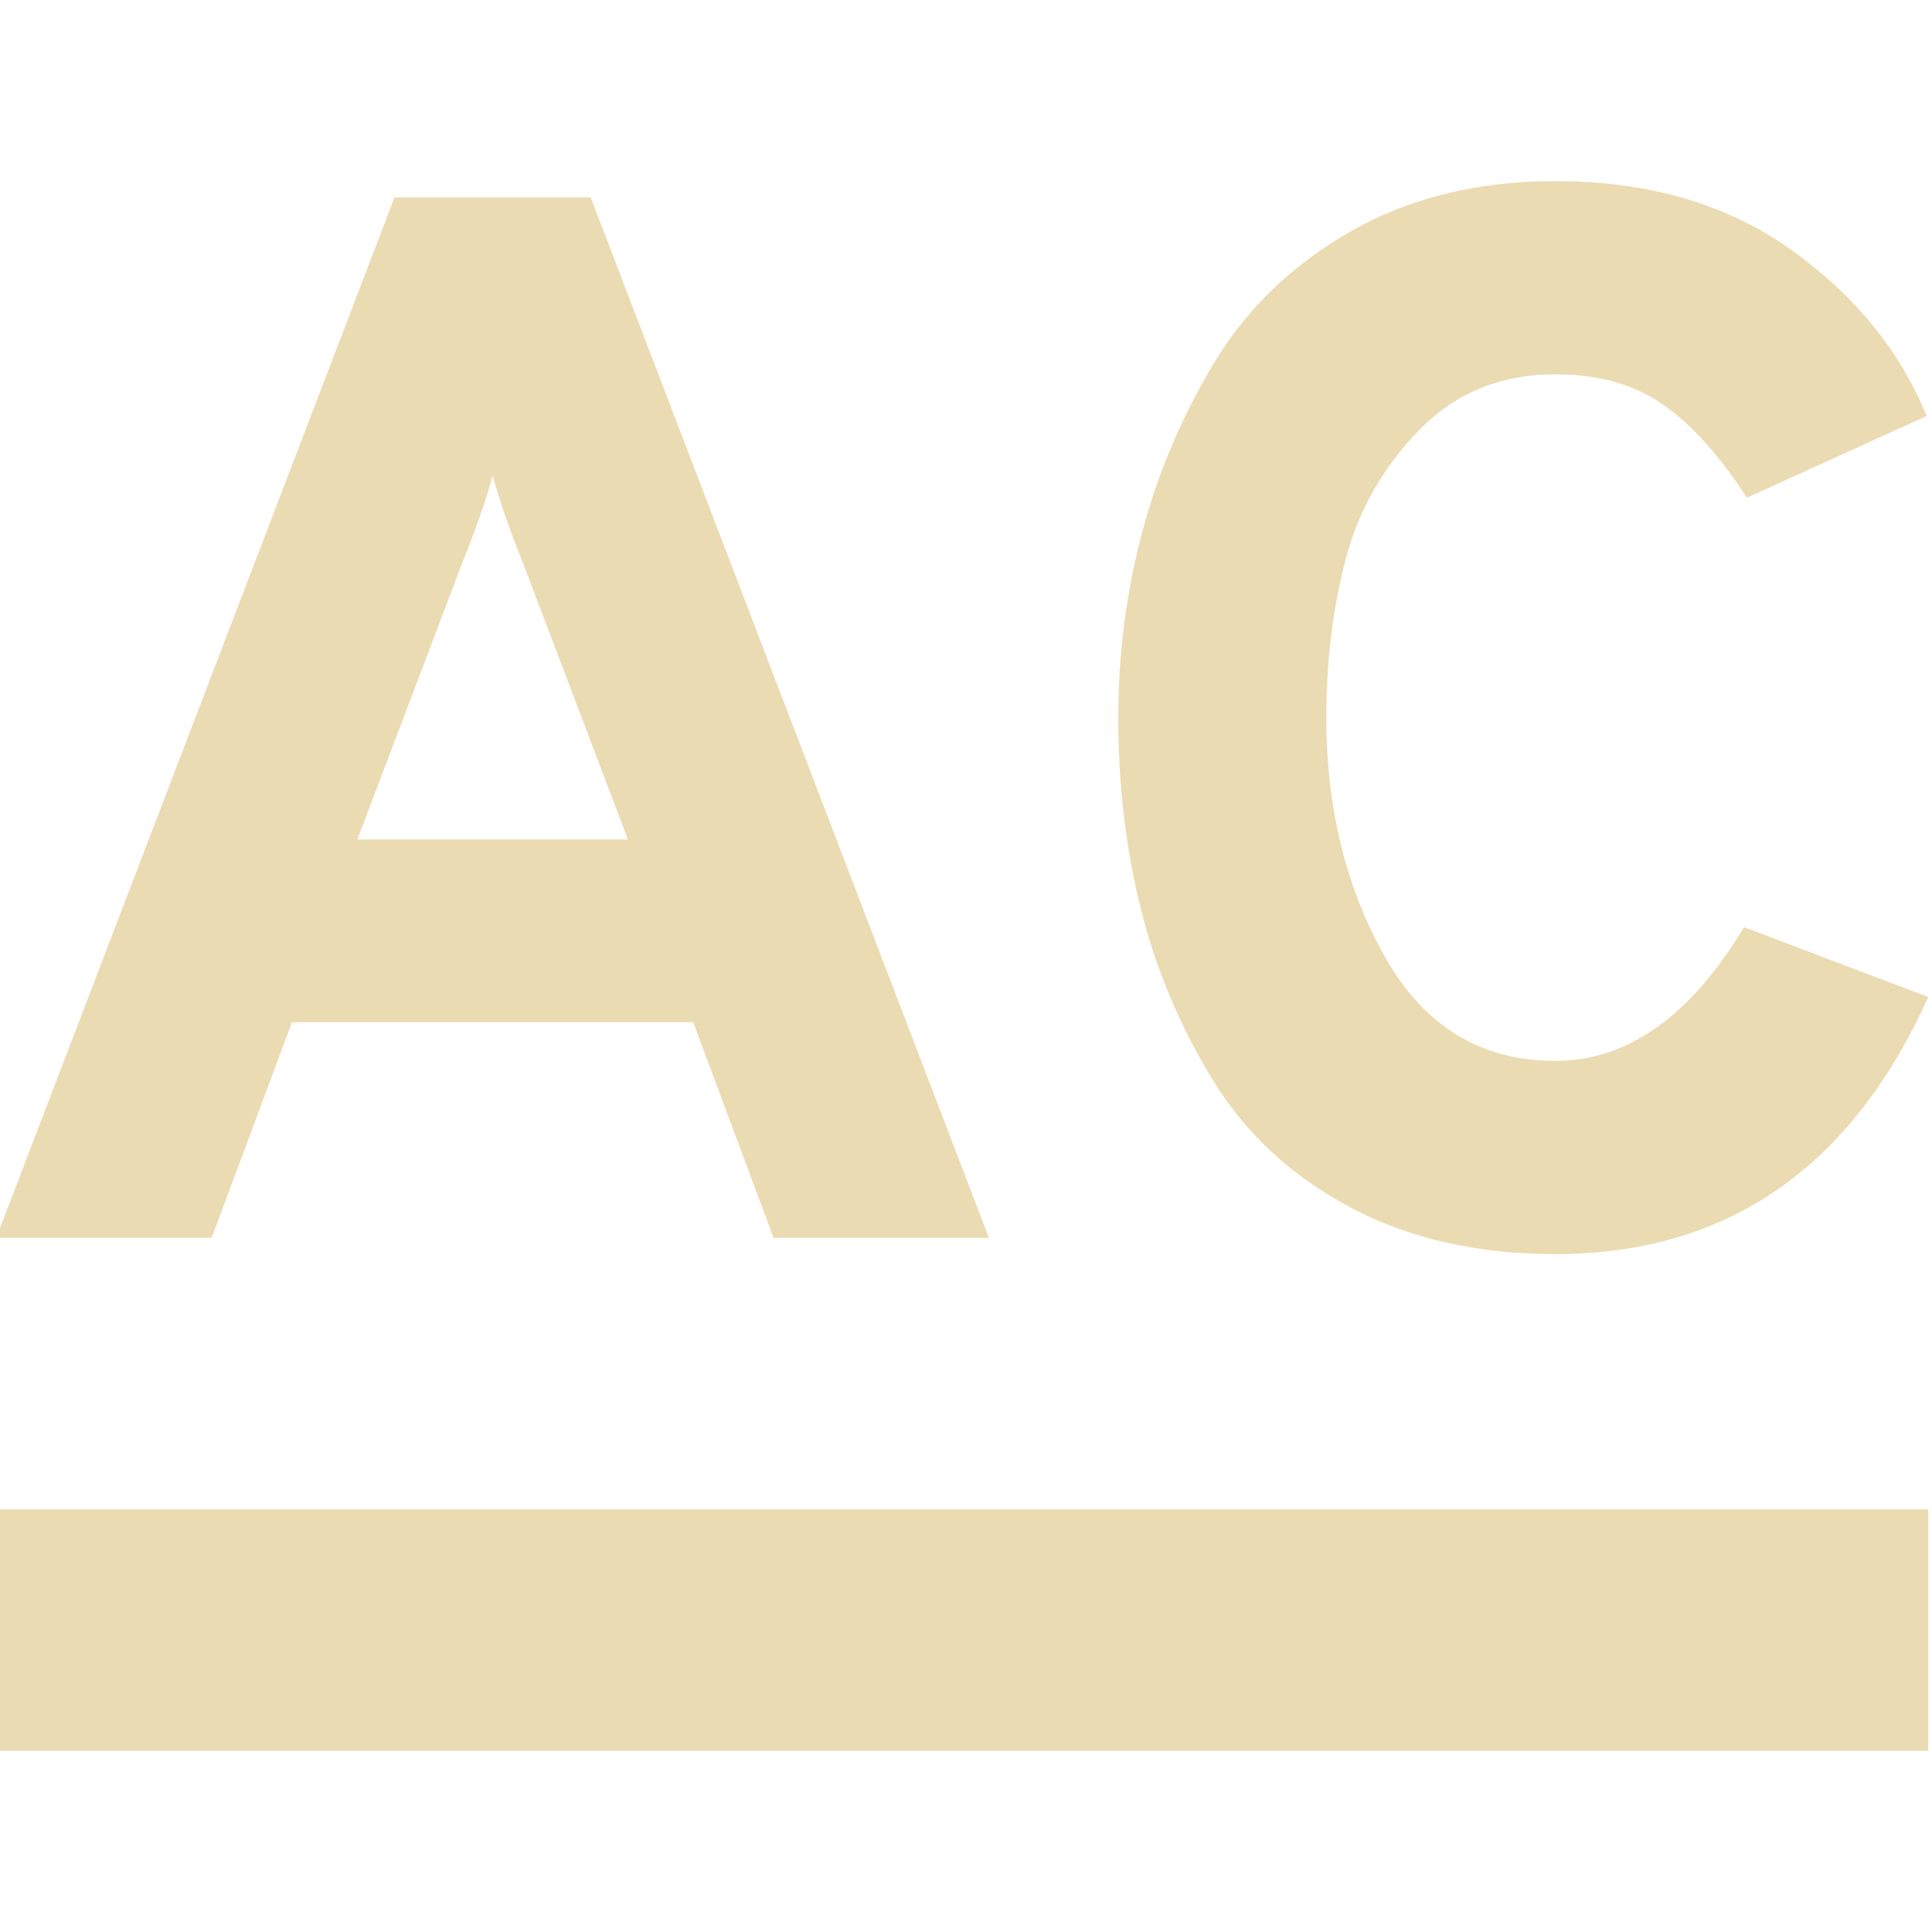
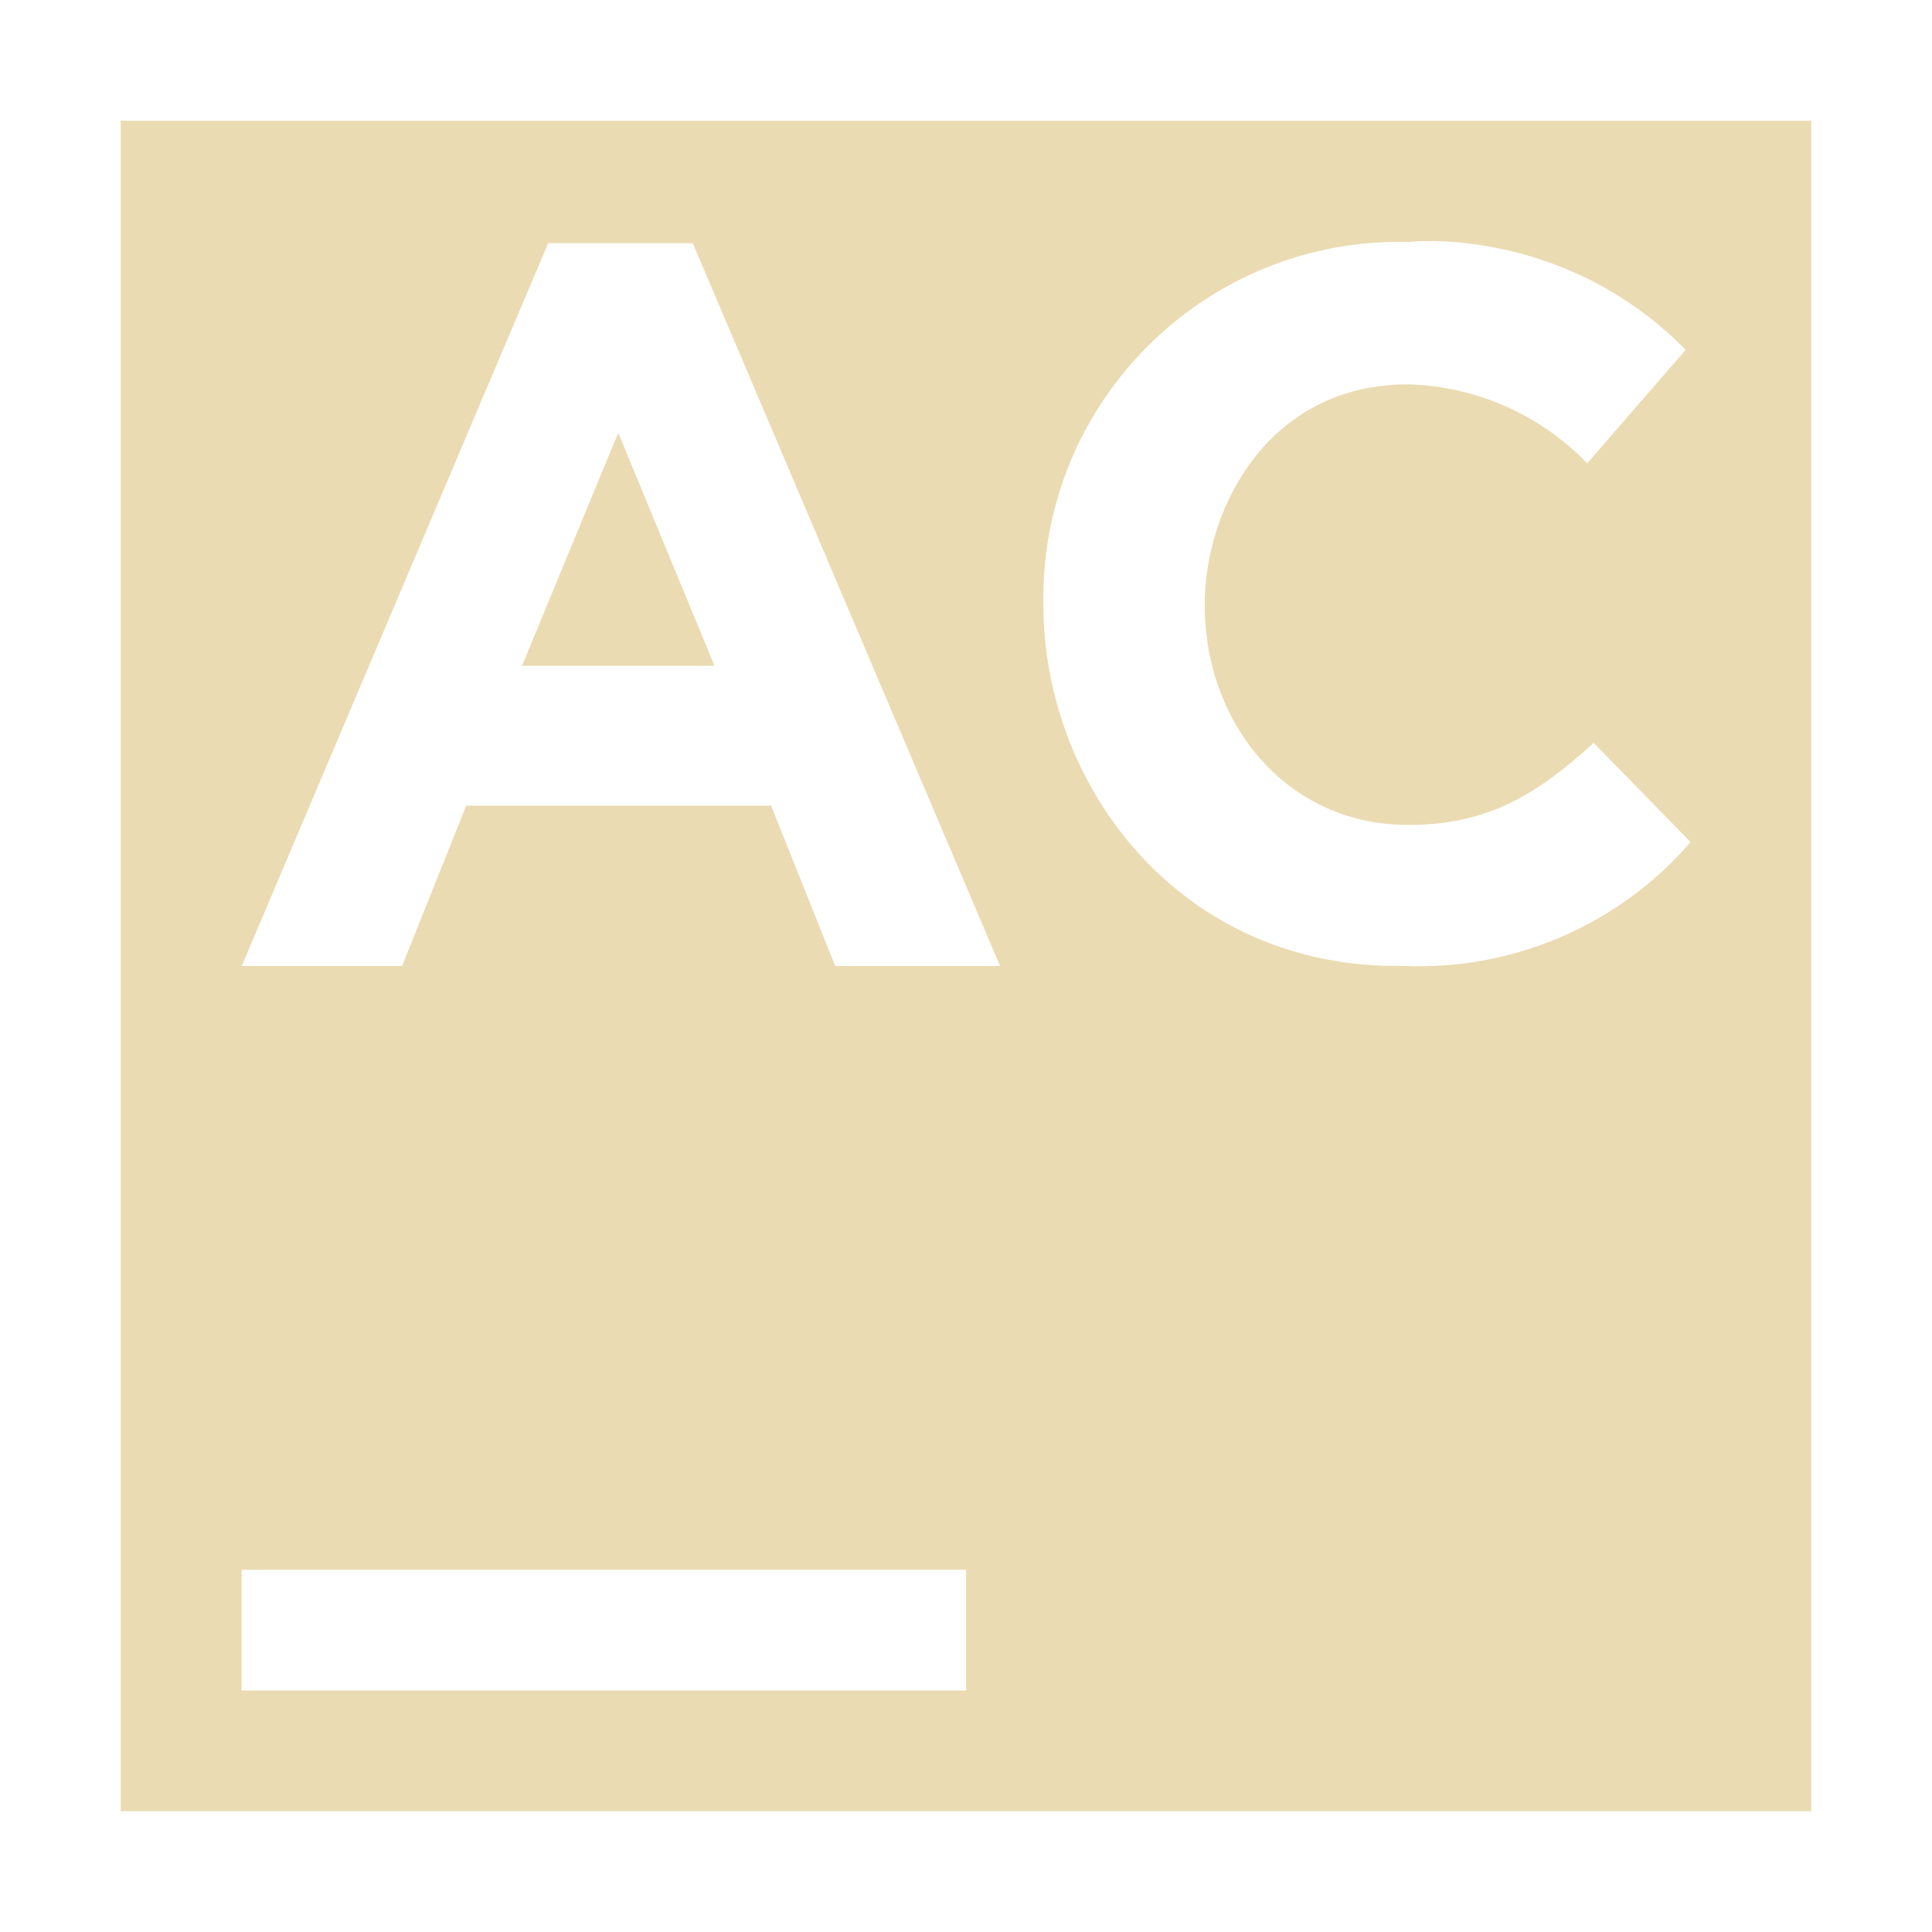
- <svg xmlns="http://www.w3.org/2000/svg" style="isolation:isolate" width="16" height="16" viewBox="0 0 16 16">
+ <svg xmlns="http://www.w3.org/2000/svg" width="16" height="16" version="1.1" viewBox="0 0 16 16">
  <defs>
-     <style id="current-color-scheme" type="text/css">
-    .ColorScheme-Text { color:#ebdbb2; } .ColorScheme-Highlight { color:#458588; }
-   </style>
-     <linearGradient id="arrongin" x1="0%" x2="0%" y1="0%" y2="100%">
-       <stop offset="0%" style="stop-color:#d79921; stop-opacity:1" />
-       <stop offset="100%" style="stop-color:#b57614; stop-opacity:1" />
-     </linearGradient>
-     <linearGradient id="aurora" x1="0%" x2="0%" y1="0%" y2="100%">
-       <stop offset="0%" style="stop-color:#83a598; stop-opacity:1" />
-       <stop offset="100%" style="stop-color:#b16286; stop-opacity:1" />
-     </linearGradient>
-     <linearGradient id="fitdance" x1="0%" x2="0%" y1="0%" y2="100%">
-       <stop offset="0%" style="stop-color:#8ec07c; stop-opacity:1" />
-       <stop offset="100%" style="stop-color:#458588; stop-opacity:1" />
-     </linearGradient>
-     <linearGradient id="oomox" x1="0%" x2="0%" y1="0%" y2="100%">
-       <stop offset="0%" style="stop-color:#458588; stop-opacity:1" />
-       <stop offset="100%" style="stop-color:#928374; stop-opacity:1" />
-     </linearGradient>
-     <linearGradient id="rainblue" x1="0%" x2="0%" y1="0%" y2="100%">
-       <stop offset="0%" style="stop-color:#b8bb26; stop-opacity:1" />
-       <stop offset="100%" style="stop-color:#076678; stop-opacity:1" />
-     </linearGradient>
-     <linearGradient id="sunrise" x1="0%" x2="0%" y1="0%" y2="100%">
-       <stop offset="0%" style="stop-color: #fe8019; stop-opacity:1" />
-       <stop offset="100%" style="stop-color: #fabd2f; stop-opacity:1" />
-     </linearGradient>
-     <linearGradient id="telinkrin" x1="0%" x2="0%" y1="0%" y2="100%">
-       <stop offset="0%" style="stop-color: #83a598; stop-opacity:1" />
-       <stop offset="100%" style="stop-color: #83a598; stop-opacity:1" />
-     </linearGradient>
-     <linearGradient id="60spsycho" x1="0%" x2="0%" y1="0%" y2="100%">
-       <stop offset="0%" style="stop-color: #fb4934; stop-opacity:1" />
-       <stop offset="25%" style="stop-color: #fabd2f; stop-opacity:1" />
-       <stop offset="50%" style="stop-color: #fe8019; stop-opacity:1" />
-       <stop offset="100%" style="stop-color: #689d6a; stop-opacity:1" />
-     </linearGradient>
-     <linearGradient id="90ssummer" x1="0%" x2="0%" y1="0%" y2="100%">
-       <stop offset="0%" style="stop-color: #b16286; stop-opacity:1" />
-       <stop offset="20%" style="stop-color: #8ec07c; stop-opacity:1" />
-       <stop offset="50%" style="stop-color: #fabd2f; stop-opacity:1" />
-       <stop offset="100%" style="stop-color: #458588; stop-opacity:1" />
-     </linearGradient>
-     <linearGradient id="cyberneon" x1="0%" x2="0%" y1="0%" y2="100%">
-       <stop offset="0" style="stop-color:#83a598; stop-opacity:1" />
-       <stop offset="1" style="stop-color:#b16286; stop-opacity:1" />
-     </linearGradient>
+     <style id="current-color-scheme" type="text/css">.ColorScheme-Text { color:#ebdbb2; } .ColorScheme-Highlight { color:#458588; }</style>
  </defs>
-   <path style="fill:currentColor" class="ColorScheme-Text" fill-rule="evenodd" d="M 2.96 6.952 L 5.2 6.952 L 4.35 4.712 L 4.35 4.712 Q 4.153 4.22 4.08 3.937 L 4.08 3.937 L 4.08 3.937 Q 4.006 4.22 3.809 4.712 L 3.809 4.712 L 2.96 6.952 L 2.96 6.952 Z M 12.88 10.386 L 12.88 10.386 L 12.88 10.386 Q 11.907 10.386 11.181 9.998 L 11.181 9.998 L 11.181 9.998 Q 10.455 9.611 10.049 8.952 L 10.049 8.952 L 10.049 8.952 Q 9.643 8.294 9.452 7.543 L 9.452 7.543 L 9.452 7.543 Q 9.261 6.792 9.261 5.943 L 9.261 5.943 L 9.261 5.943 Q 9.261 5.155 9.458 4.411 L 9.458 4.411 L 9.458 4.411 Q 9.655 3.666 10.061 2.995 L 10.061 2.995 L 10.061 2.995 Q 10.467 2.325 11.193 1.912 L 11.193 1.912 L 11.193 1.912 Q 11.92 1.5 12.88 1.5 L 12.88 1.5 L 12.88 1.5 Q 14.036 1.5 14.83 2.066 L 14.83 2.066 L 14.83 2.066 Q 15.624 2.632 15.956 3.445 L 15.956 3.445 L 14.467 4.122 L 14.467 4.122 Q 14.123 3.592 13.766 3.346 L 13.766 3.346 L 13.766 3.346 Q 13.409 3.1 12.88 3.1 L 12.88 3.1 L 12.88 3.1 Q 12.203 3.1 11.753 3.562 L 11.753 3.562 L 11.753 3.562 Q 11.304 4.023 11.144 4.632 L 11.144 4.632 L 11.144 4.632 Q 10.984 5.242 10.984 5.943 L 10.984 5.943 L 10.984 5.943 Q 10.984 7.063 11.47 7.925 L 11.47 7.925 L 11.47 7.925 Q 11.956 8.786 12.88 8.786 L 12.88 8.786 L 12.88 8.786 Q 13.778 8.786 14.443 7.678 L 14.443 7.678 L 15.969 8.257 L 15.969 8.257 Q 15.009 10.386 12.88 10.386 L 12.88 10.386 Z M 8.19 10.251 L 6.406 10.251 L 5.741 8.466 L 2.418 8.466 L 1.753 10.251 L -0.031 10.251 L 3.267 1.635 L 4.892 1.635 L 8.19 10.251 L 8.19 10.251 Z M -0.031 12.5 L 15.969 12.5 L 15.969 14.5 L -0.031 14.5 L -0.031 12.5 Z" />
+   <path class="ColorScheme-Text" fill="currentColor" d="m1 1v14h14v-14zm12.96 1.897-0.815 0.94c-0.39-0.404-0.923-0.639-1.484-0.654-1.147 0-1.684 1.011-1.684 1.825 0 0.996 0.688 1.824 1.684 1.824 0.663 0 1.071-0.255 1.537-0.68l0.803 0.822c-0.595 0.688-1.472 1.065-2.381 1.025-1.82 0.031-2.979-1.464-2.979-2.993-0.03-1.68 1.347-3.046 3.027-3.002-0.011-0.003 1.269-0.146 2.292 0.893zm-9.42-0.883h1.197l2.545 5.986h-1.365l-0.531-1.328h-2.525l-0.531 1.328h-1.328zm0.58 1.57-0.797 1.93h1.594zm-3.119 9.416h6v1h-6z" />
</svg>
